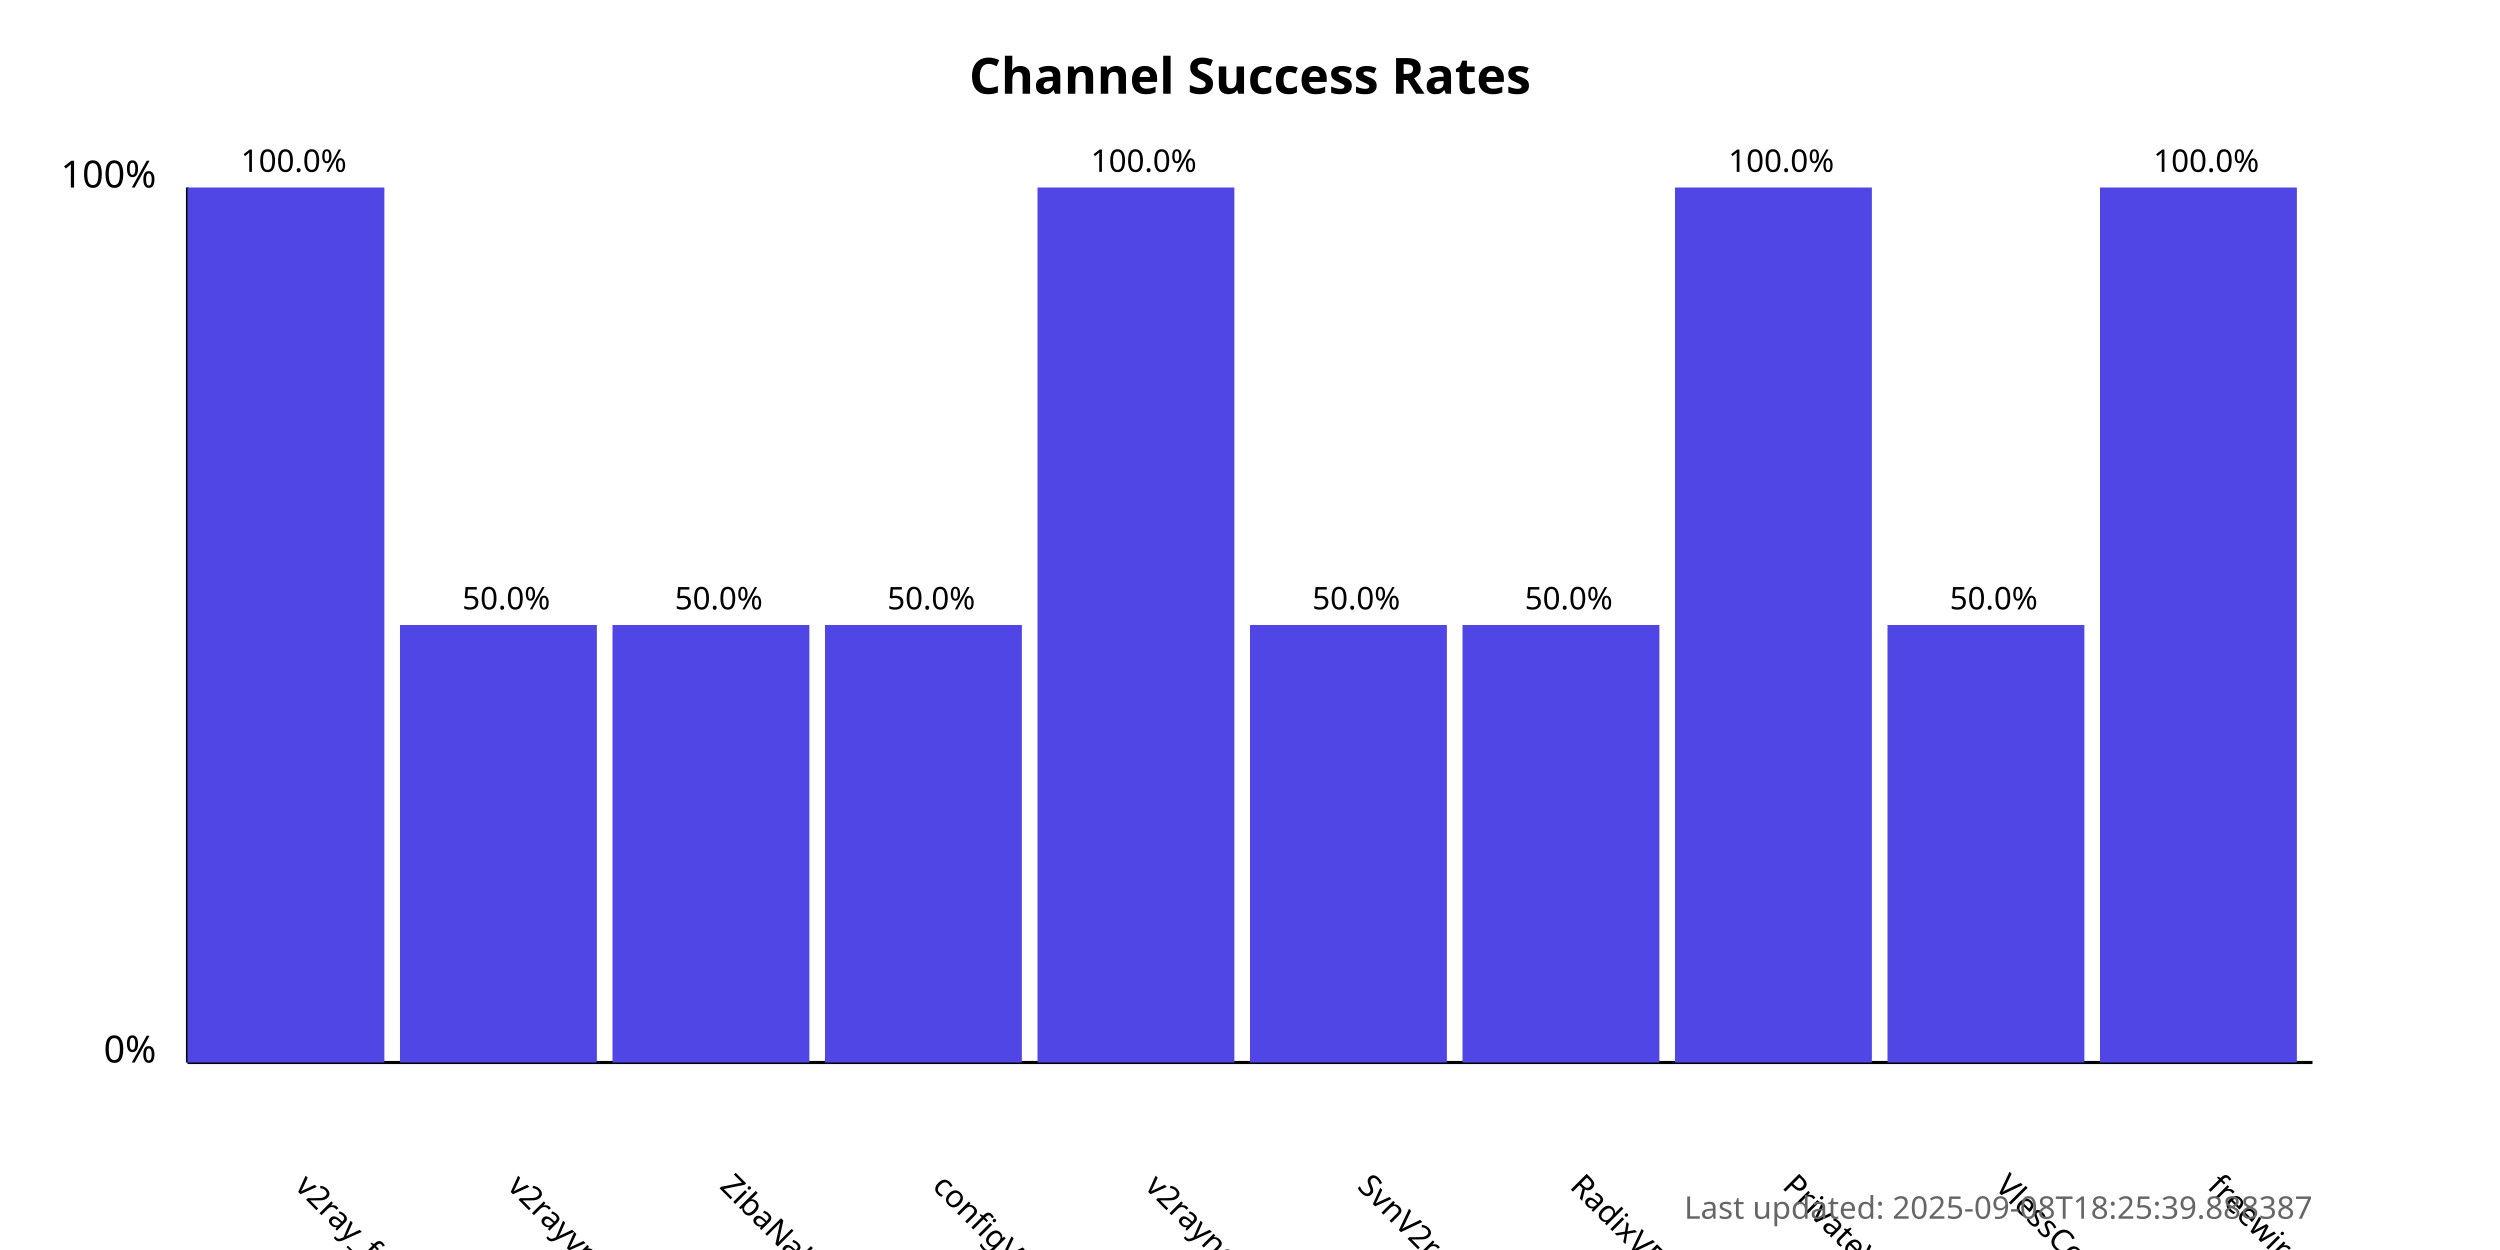
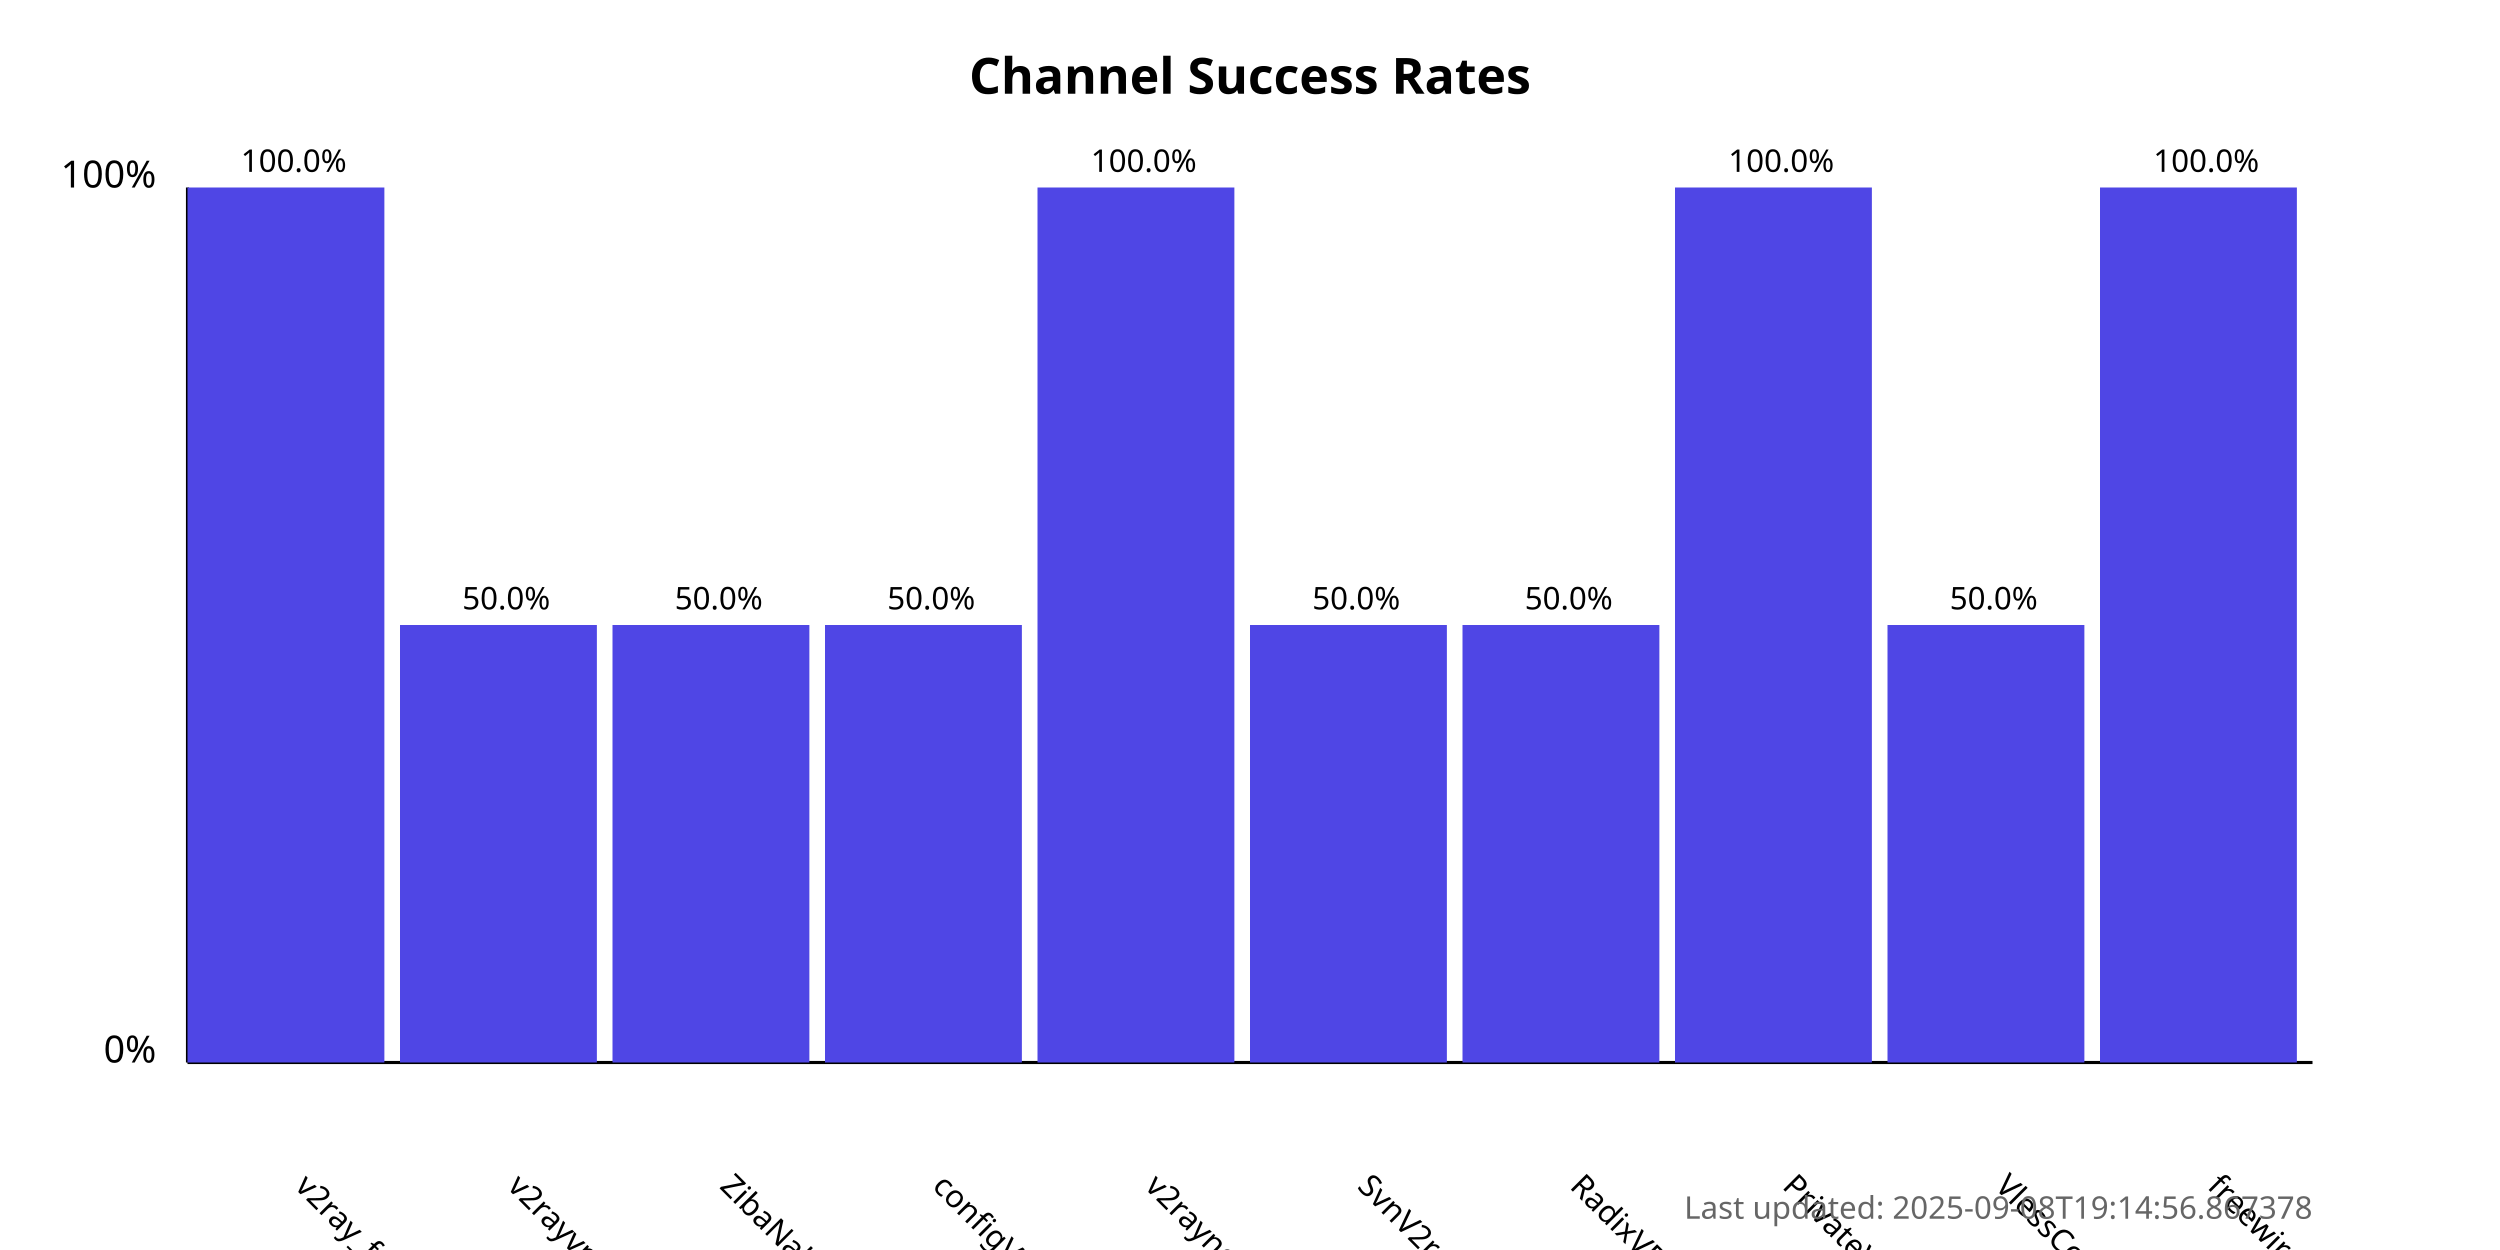
<svg xmlns="http://www.w3.org/2000/svg" width="800" height="400">
  <style>
            .chart-title { font: bold 16px sans-serif; }
            .axis-label { font: 12px sans-serif; }
            .tick-label { font: 10px sans-serif; }
            .bar { fill: #4f46e5; }
            .bar:hover { fill: #6366f1; }
            .timestamp { font: 10px sans-serif; fill: #666; }
        </style>
  <text x="400.0" y="30" text-anchor="middle" class="chart-title">
            Channel Success Rates
        </text>
  <line x1="60" y1="340" x2="60" y2="60" stroke="black" stroke-width="1" />
  <line x1="60" y1="340" x2="740" y2="340" stroke="black" stroke-width="1" />
  <text x="50" y="340" text-anchor="end" class="axis-label">0%</text>
  <text x="50" y="60" text-anchor="end" class="axis-label">100%</text>
  <g>
    <rect x="60" y="60.0" width="63.0" height="280.0" class="bar" />
    <text x="94.0" y="380" transform="rotate(45, 94.0, 380)" text-anchor="start" class="tick-label">
                v2ray_free_conf
            </text>
    <text x="94.0" y="55.0" text-anchor="middle" class="tick-label">
                100.0%
            </text>
  </g>
  <g>
    <rect x="128.0" y="200.0" width="63.0" height="140.0" class="bar" />
    <text x="162.0" y="380" transform="rotate(45, 162.0, 380)" text-anchor="start" class="tick-label">
                v2rayvpno
            </text>
    <text x="162.0" y="195.0" text-anchor="middle" class="tick-label">
                50.0%
            </text>
  </g>
  <g>
    <rect x="196.0" y="200.0" width="63.0" height="140.0" class="bar" />
    <text x="230.0" y="380" transform="rotate(45, 230.0, 380)" text-anchor="start" class="tick-label">
                ZibaNabz
            </text>
    <text x="230.0" y="195.0" text-anchor="middle" class="tick-label">
                50.0%
            </text>
  </g>
  <g>
    <rect x="264.0" y="200.0" width="63.0" height="140.0" class="bar" />
    <text x="298.0" y="380" transform="rotate(45, 298.0, 380)" text-anchor="start" class="tick-label">
                configV2rayForFree
            </text>
    <text x="298.0" y="195.0" text-anchor="middle" class="tick-label">
                50.0%
            </text>
  </g>
  <g>
    <rect x="332.0" y="60.0" width="63.0" height="280.0" class="bar" />
    <text x="366.0" y="380" transform="rotate(45, 366.0, 380)" text-anchor="start" class="tick-label">
                v2rayngvpn
            </text>
    <text x="366.0" y="55.0" text-anchor="middle" class="tick-label">
                100.0%
            </text>
  </g>
  <g>
    <rect x="400.0" y="200.0" width="63.0" height="140.0" class="bar" />
    <text x="434.0" y="380" transform="rotate(45, 434.0, 380)" text-anchor="start" class="tick-label">
                SvnV2ray
            </text>
    <text x="434.0" y="195.0" text-anchor="middle" class="tick-label">
                50.0%
            </text>
  </g>
  <g>
    <rect x="468.0" y="200.0" width="63.0" height="140.0" class="bar" />
    <text x="502.0" y="380" transform="rotate(45, 502.0, 380)" text-anchor="start" class="tick-label">
                RadixVPN
            </text>
    <text x="502.0" y="195.0" text-anchor="middle" class="tick-label">
                50.0%
            </text>
  </g>
  <g>
    <rect x="536.0" y="60.0" width="63.0" height="280.0" class="bar" />
    <text x="570.0" y="380" transform="rotate(45, 570.0, 380)" text-anchor="start" class="tick-label">
                PrivateVPNs
            </text>
    <text x="570.0" y="55.0" text-anchor="middle" class="tick-label">
                100.0%
            </text>
  </g>
  <g>
    <rect x="604.0" y="200.0" width="63.0" height="140.0" class="bar" />
    <text x="638.0" y="380" transform="rotate(45, 638.0, 380)" text-anchor="start" class="tick-label">
                VlessConfig
            </text>
    <text x="638.0" y="195.0" text-anchor="middle" class="tick-label">
                50.0%
            </text>
  </g>
  <g>
    <rect x="672.0" y="60.0" width="63.0" height="280.0" class="bar" />
    <text x="706.0" y="380" transform="rotate(45, 706.0, 380)" text-anchor="start" class="tick-label">
                freewireguard
            </text>
    <text x="706.0" y="55.0" text-anchor="middle" class="tick-label">
                100.0%
            </text>
  </g>
  <text x="740" y="390" text-anchor="end" class="timestamp">
-             Last updated: 2025-09-08T18:25:39.888387
+             Last updated: 2025-09-08T19:14:56.867378
        </text>
</svg>
